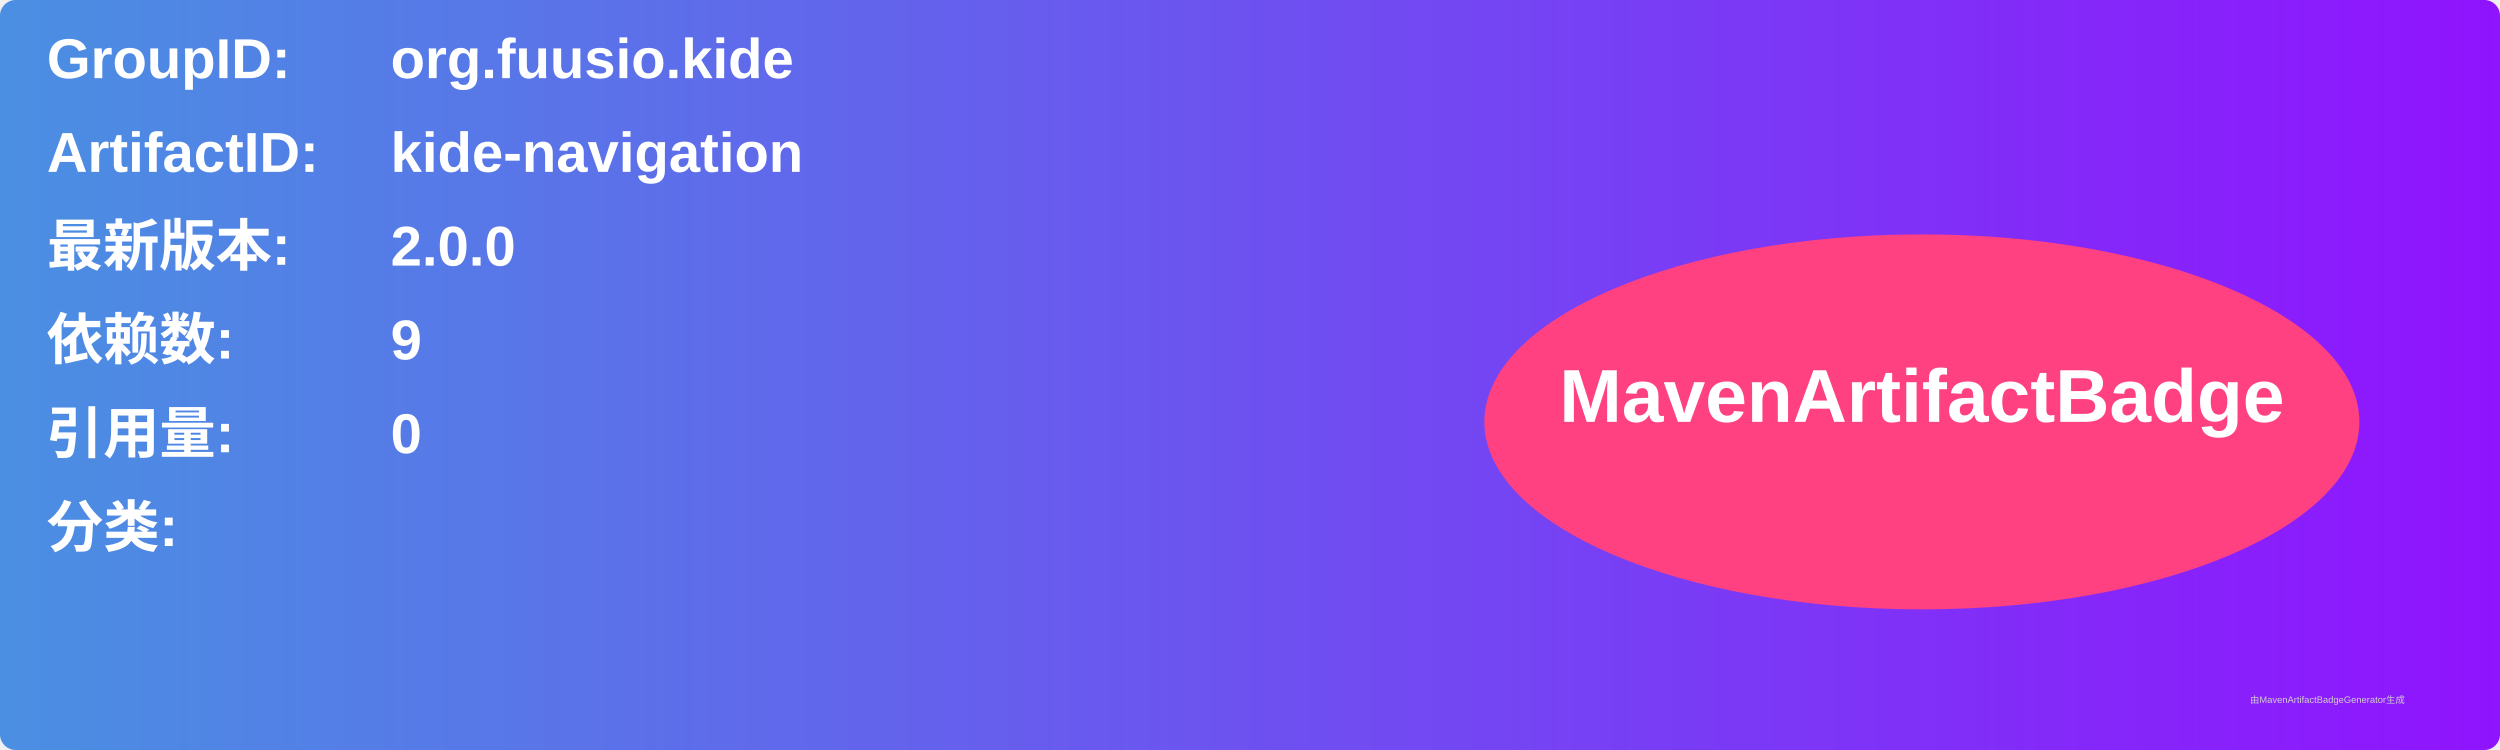
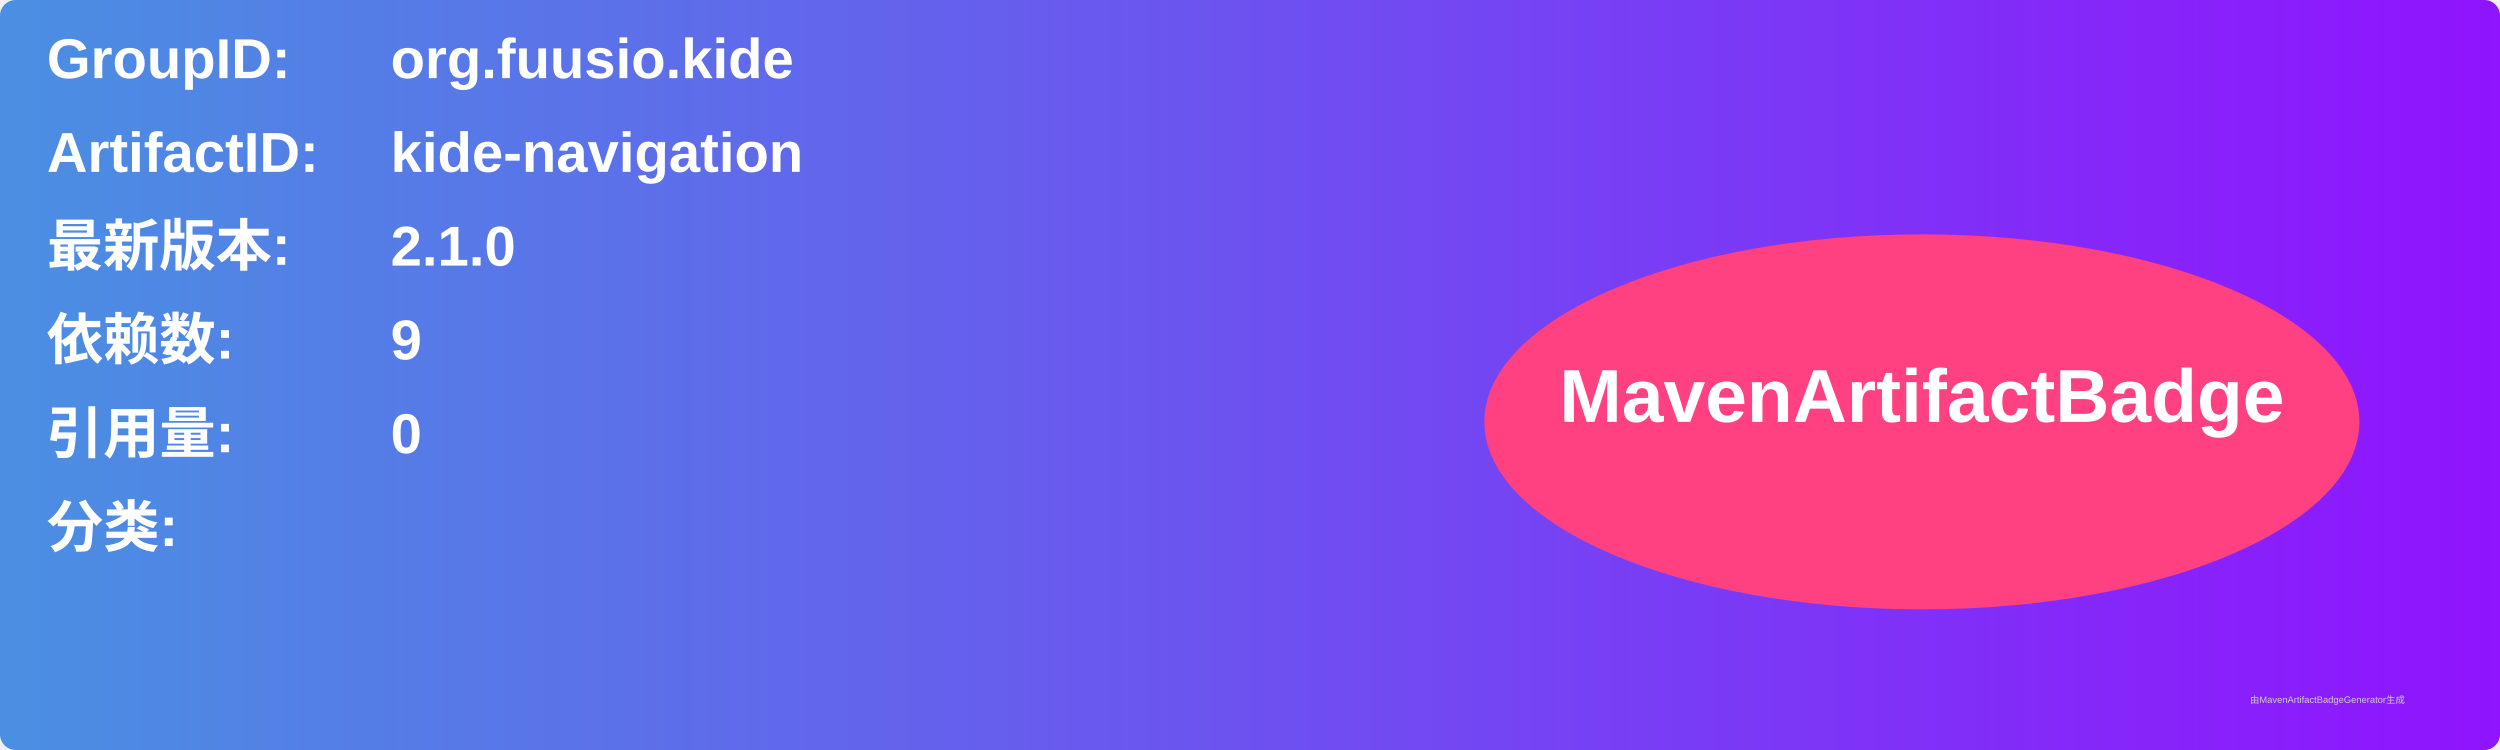
<svg xmlns="http://www.w3.org/2000/svg" width="800" height="240" viewBox="0 0 800 240">
  <linearGradient id="grad" x1="0%" y1="0%" x2="100%" y2="0%">
    <stop offset="0%" stop-color="#4a90e2" />
    <stop offset="100%" stop-color="#9013fe" />
  </linearGradient>
  <rect width="100%" height="100%" rx="5" ry="5" fill="url(#grad)" />
  <g transform="translate(15, 15)">
    <text x="0" y="10" font-family="Arial" font-size="18" fill="white" font-weight="bold" width="260">GroupID:</text>
    <text x="110" y="10" font-family="Arial" font-size="18" fill="white" font-weight="bold" width="460">org.fuusio.kide</text>
    <text x="0" y="40" font-family="Arial" font-size="18" fill="white" font-weight="bold" width="260">ArtifactID:</text>
    <text x="110" y="40" font-family="Arial" font-size="18" fill="white" font-weight="bold" width="460">kide-navigation</text>
    <text x="0" y="70" font-family="Arial" font-size="18" fill="white" font-weight="bold">最新版本:</text>
    <text x="110" y="70" font-family="Arial" font-size="18" fill="white" font-weight="bold">
-       <tspan font-weight="bold">2.0.0</tspan>
+       <tspan font-weight="bold">2.1.0</tspan>
    </text>
    <text x="0" y="100" font-family="Arial" font-size="18" fill="white" font-weight="bold">依赖数: </text>
    <text x="110" y="100" font-family="Arial" font-size="18" fill="white">
      <tspan font-weight="bold">9</tspan>
    </text>
    <text x="0" y="130" font-family="Arial" font-size="18" fill="white" font-weight="bold">引用量: </text>
    <text x="110" y="130" font-family="Arial" font-size="18" fill="white">
      <tspan font-weight="bold">0</tspan>
    </text>
    <text x="0" y="160" font-family="Arial" font-size="18" fill="white" font-weight="bold">分类:</text>
    <text x="10" y="190" font-family="Arial" font-size="10" fill="white">
      <tspan font-weight="bold" />
    </text>
    <ellipse cx="600" cy="120" rx="140" ry="60" fill="#ff4081" />
    <text x="600" y="120" text-anchor="middle" font-family="Arial" font-size="24" fill="white" font-weight="bold">MavenArtifactBadge</text>
  </g>
  <text x="720" y="225" font-family="Arial" font-size="3" fill="#d0d0d0">由MavenArtifactBadgeGenerator生成</text>
</svg>
